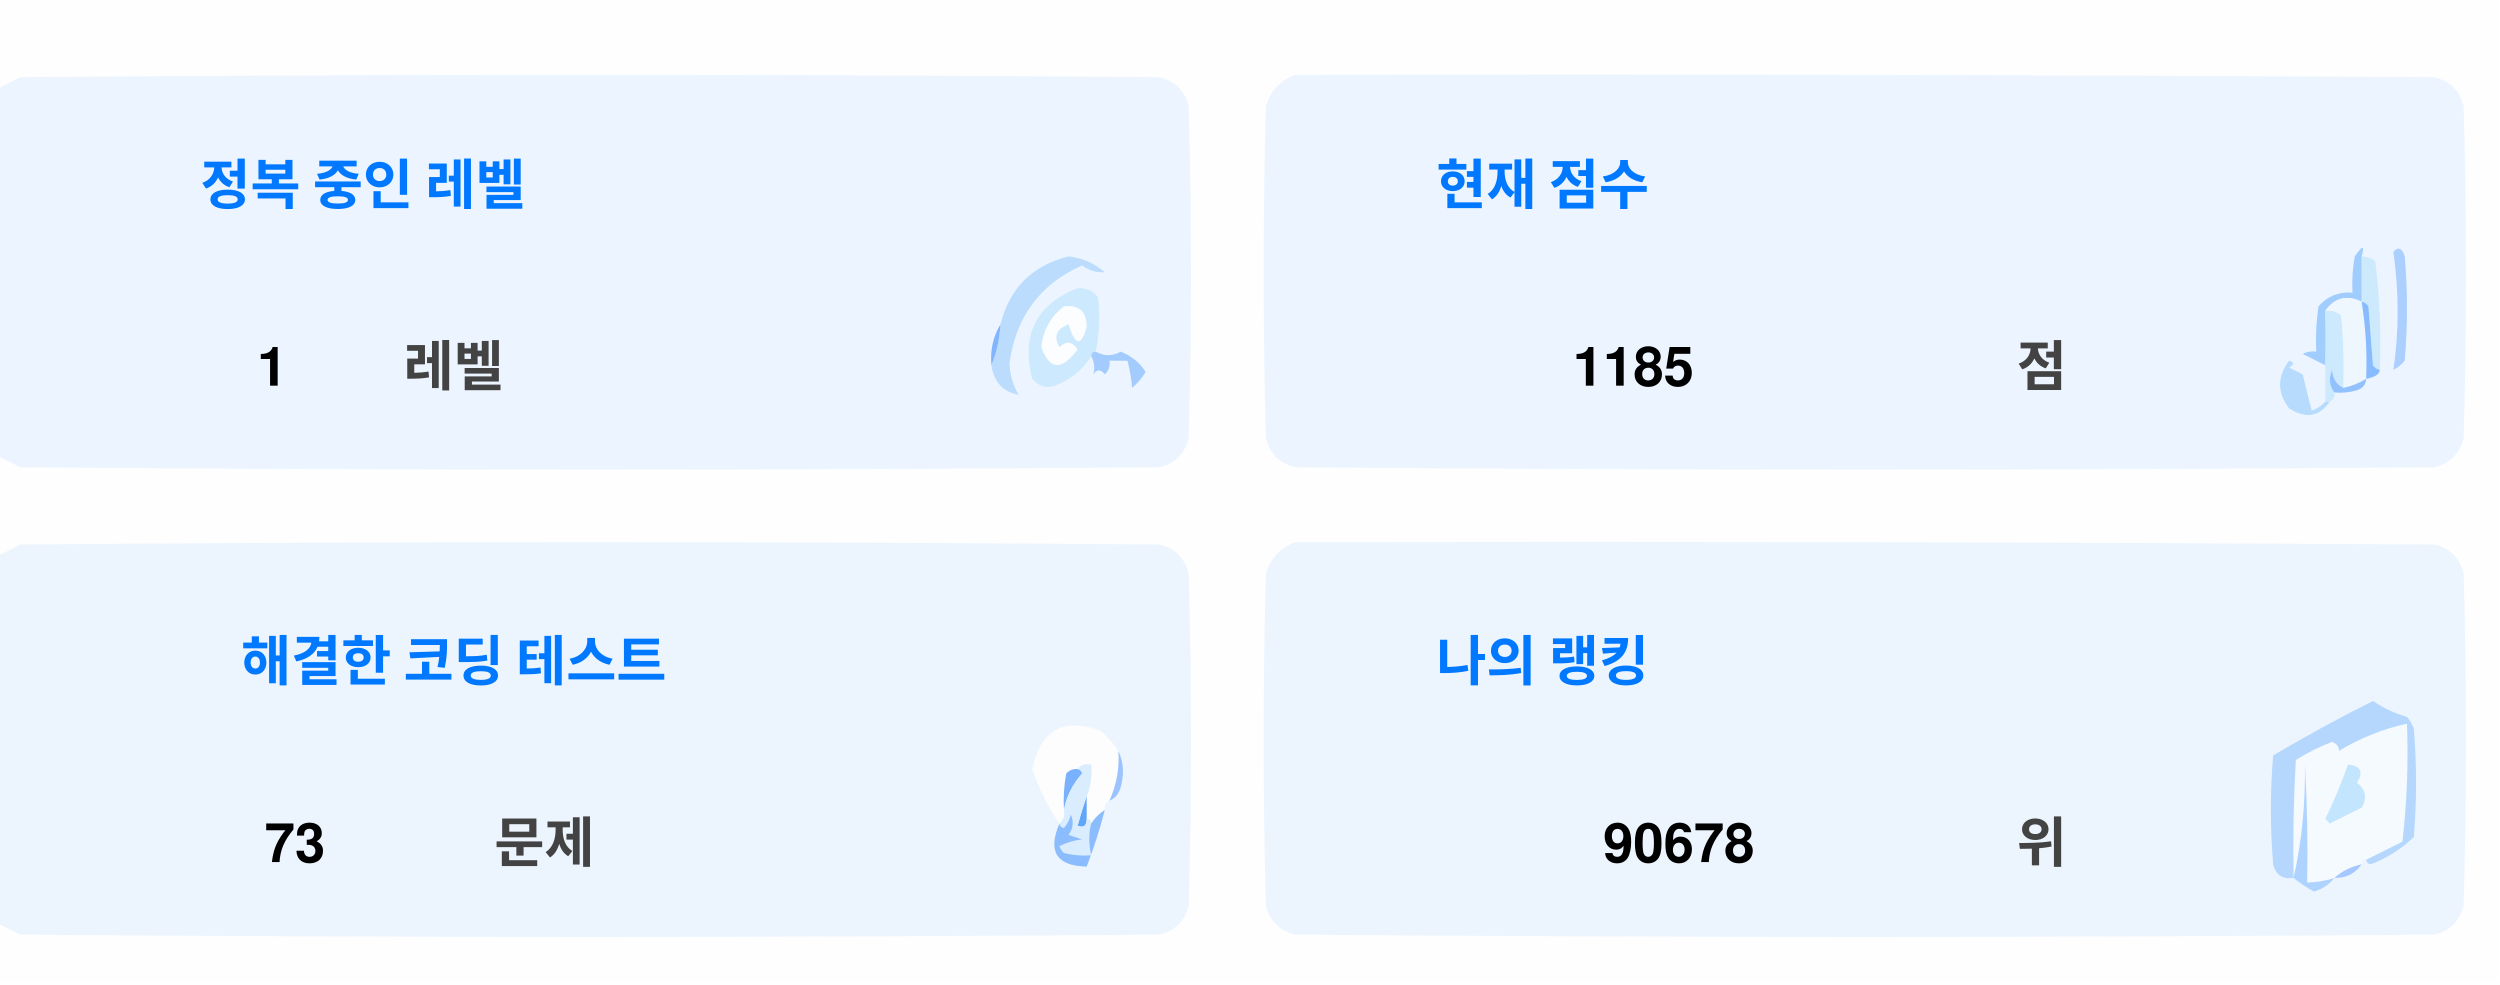
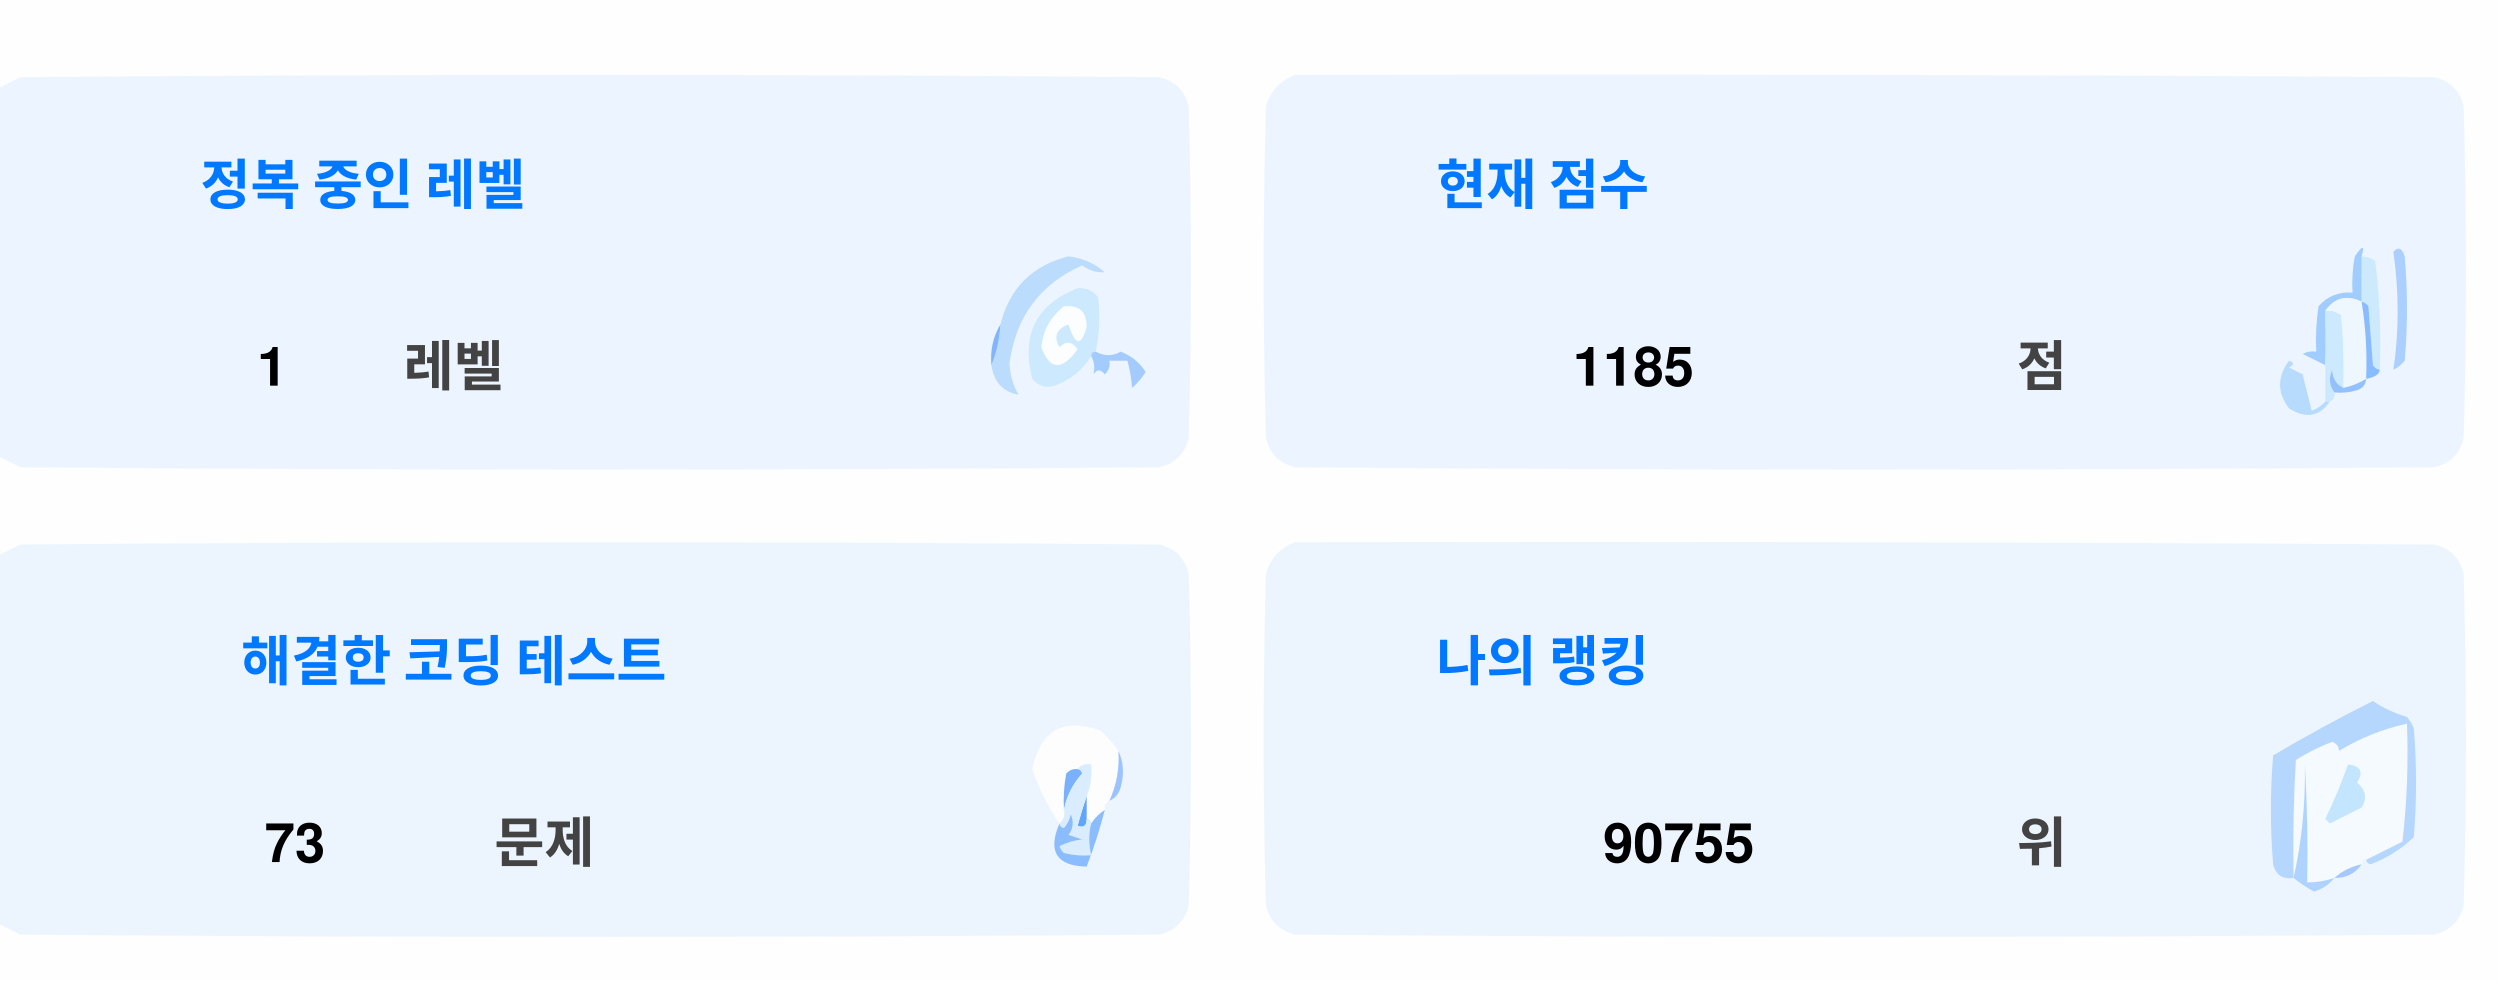
<svg xmlns="http://www.w3.org/2000/svg" version="1.1" width="551px" height="217px" style="shape-rendering:geometricPrecision; text-rendering:geometricPrecision; image-rendering:optimizeQuality; fill-rule:evenodd; clip-rule:evenodd">
  <style>.title {fill: #434343;font-size: 1rem;line-height: 1.5rem;font-weight: bold;font-family: -apple-system, BlinkMacSystemFont, Segoe UI, Helvetica, Arial, sans-serif, Apple Color Emoji, Segoe UI Emoji;}.desc {fill: #434343;font-size: 2.5rem;font-weight: bold;line-height: 1.5rem;font-family: -apple-system, BlinkMacSystemFont, Segoe UI, Helvetica, Arial, sans-serif, Apple Color Emoji, Segoe UI Emoji;}.desc-2 {fill: #434343;font-size: 1rem;font-weight: bold;line-height: 1.5rem;font-family: -apple-system, BlinkMacSystemFont, Segoe UI, Helvetica, Arial, sans-serif, Apple Color Emoji, Segoe UI Emoji;}.text, .desc {animation: twinkling 4s ease-in-out infinite;}@keyframes twinkling {40% { opacity: 1; }50% { opacity: 0.5; }60% { opacity: 1; }70% { opacity: 0.5; }80% { opacity: 1; }}</style>
  <g>
    <path style="opacity:1" fill="#fefefe" d="M -0.5,-0.5 C 183.167,-0.5 366.833,-0.5 550.5,-0.5C 550.5,71.833 550.5,144.167 550.5,216.5C 366.833,216.5 183.167,216.5 -0.5,216.5C -0.5,212.167 -0.5,207.833 -0.5,203.5C 1.14,204.32 2.807,205.153 4.5,206C 88.167,206.667 171.833,206.667 255.5,206C 259,205.167 261.167,203 262,199.5C 262.667,175.167 262.667,150.833 262,126.5C 261.167,123 259,120.833 255.5,120C 171.833,119.333 88.167,119.333 4.5,120C 2.807,120.847 1.14,121.68 -0.5,122.5C -0.5,115.167 -0.5,107.833 -0.5,100.5C 1.14,101.32 2.807,102.153 4.5,103C 88.167,103.667 171.833,103.667 255.5,103C 259,102.167 261.167,100 262,96.5C 262.667,72.167 262.667,47.833 262,23.5C 261.167,20 259,17.833 255.5,17C 171.833,16.333 88.167,16.333 4.5,17C 2.807,17.847 1.14,18.68 -0.5,19.5C -0.5,12.833 -0.5,6.167 -0.5,-0.5 Z" />
  </g>
  <g>
    <path style="opacity:1" fill="#ecf5ff" d="M -0.5,100.5 C -0.5,73.5 -0.5,46.5 -0.5,19.5C 1.14,18.68 2.807,17.847 4.5,17C 88.167,16.333 171.833,16.333 255.5,17C 259,17.833 261.167,20 262,23.5C 262.667,47.833 262.667,72.167 262,96.5C 261.167,100 259,102.167 255.5,103C 171.833,103.667 88.167,103.667 4.5,103C 2.807,102.153 1.14,101.32 -0.5,100.5 Z" />
  </g>
  <g>
    <path style="opacity:1" fill="#ecf5ff" d="M 285.5,16.5 C 369.167,16.333 452.834,16.5 536.5,17C 540,17.833 542.167,20 543,23.5C 543.667,47.833 543.667,72.167 543,96.5C 542.167,100 540,102.167 536.5,103C 452.833,103.667 369.167,103.667 285.5,103C 282,102.167 279.833,100 279,96.5C 278.333,72.167 278.333,47.833 279,23.5C 280.018,19.985 282.185,17.652 285.5,16.5 Z" />
  </g>
  <g>
    <path style="opacity:1" fill="#cdeafd" d="M 520.5,56.5 C 521.583,56.539 522.583,56.873 523.5,57.5C 524.498,65.472 524.831,73.472 524.5,81.5C 523.883,81.389 523.383,81.056 523,80.5C 522.667,76.167 522.333,71.833 522,67.5C 521.617,66.944 521.117,66.611 520.5,66.5C 520.5,63.167 520.5,59.833 520.5,56.5 Z" />
  </g>
  <g>
    <path style="opacity:1" fill="#abcfff" d="M 527.5,55.5 C 528.566,54.308 529.399,54.641 530,56.5C 530.667,64.167 530.667,71.833 530,79.5C 529.311,80.357 528.478,81.023 527.5,81.5C 528.758,73.08 528.758,64.414 527.5,55.5 Z" />
  </g>
  <g>
    <path style="opacity:1" fill="#bbdcfd" d="M 218.5,80.5 C 219.657,77.727 220.324,74.727 220.5,71.5C 222.49,63.51 227.49,58.51 235.5,56.5C 238.528,56.847 241.194,58.014 243.5,60C 241.744,60.141 240.078,59.641 238.5,58.5C 229.247,62.607 223.914,69.773 222.5,80C 222.565,82.526 223.232,84.859 224.5,87C 221.07,86.397 219.07,84.231 218.5,80.5 Z" />
  </g>
  <g>
    <path style="opacity:1" fill="#cde9fd" d="M 241.5,77.5 C 240.833,77.5 240.5,77.833 240.5,78.5C 238.628,81.529 235.961,83.695 232.5,85C 230.536,85.624 228.869,85.124 227.5,83.5C 225.021,73.791 228.354,67.124 237.5,63.5C 239.374,63.39 240.874,64.056 242,65.5C 242.497,69.524 242.331,73.524 241.5,77.5 Z" />
  </g>
  <g>
    <path style="opacity:1" fill="#fcfdfe" d="M 234.5,67.5 C 237.826,67.162 239.493,68.662 239.5,72C 238.334,76.434 237,76.267 235.5,71.5C 232.832,72.515 232.166,74.182 233.5,76.5C 235.017,75.089 236.351,75.256 237.5,77C 234.006,81.771 231.34,81.605 229.5,76.5C 229.904,72.771 231.571,69.771 234.5,67.5 Z" />
  </g>
  <g>
    <path style="opacity:1" fill="#a1ccfe" d="M 520.5,56.5 C 520.5,59.833 520.5,63.167 520.5,66.5C 517.238,64.922 514.572,65.589 512.5,68.5C 512.617,72.81 512.617,76.81 512.5,80.5C 510.86,79.68 509.193,78.847 507.5,78C 508.448,77.517 509.448,77.35 510.5,77.5C 510.335,74.15 510.502,70.817 511,67.5C 512.995,65.253 515.495,64.253 518.5,64.5C 518.336,61.813 518.503,59.146 519,56.5C 520.731,53.969 521.231,53.969 520.5,56.5 Z" />
  </g>
  <g>
    <path style="opacity:1" fill="#cde9fd" d="M 512.5,68.5 C 513.822,68.33 514.989,68.663 516,69.5C 516.499,74.823 516.666,80.156 516.5,85.5C 514.955,84.77 514.122,83.437 514,81.5C 513.22,83.387 513.387,85.054 514.5,86.5C 514.672,87.492 514.338,88.158 513.5,88.5C 513.167,88.5 512.833,88.5 512.5,88.5C 512.5,85.833 512.5,83.167 512.5,80.5C 512.617,76.81 512.617,72.81 512.5,68.5 Z" />
  </g>
  <g>
    <path style="opacity:1" fill="#eef6fe" d="M 520.5,66.5 C 521.407,72.106 521.74,77.773 521.5,83.5C 519.95,84.441 518.284,85.108 516.5,85.5C 516.666,80.156 516.499,74.823 516,69.5C 514.989,68.663 513.822,68.33 512.5,68.5C 514.572,65.589 517.238,64.922 520.5,66.5 Z" />
  </g>
  <g>
    <path style="opacity:1" fill="#88bcff" d="M 520.5,66.5 C 521.117,66.611 521.617,66.944 522,67.5C 522.333,71.833 522.667,76.167 523,80.5C 523.383,81.056 523.883,81.389 524.5,81.5C 524.445,82.469 523.445,83.136 521.5,83.5C 521.74,77.773 521.407,72.106 520.5,66.5 Z" />
  </g>
  <g>
    <path style="opacity:1" fill="#82b5fe" d="M 220.5,71.5 C 220.324,74.727 219.657,77.727 218.5,80.5C 218.215,77.171 218.882,74.171 220.5,71.5 Z" />
  </g>
  <g>
    <path style="opacity:1" fill="#a3cbfe" d="M 240.5,78.5 C 240.5,77.833 240.833,77.5 241.5,77.5C 243.391,78.536 245.224,78.536 247,77.5C 249.391,78.429 251.225,79.929 252.5,82C 251.681,83.319 250.681,84.486 249.5,85.5C 249.409,83.777 249.075,81.777 248.5,79.5C 247.167,79.5 245.833,79.5 244.5,79.5C 244.719,80.675 244.386,81.675 243.5,82.5C 242.575,81.359 241.741,81.359 241,82.5C 241.331,80.981 241.164,79.648 240.5,78.5 Z" />
  </g>
  <g>
    <path style="opacity:1" fill="#b7dbfd" d="M 512.5,88.5 C 512.833,88.5 513.167,88.5 513.5,88.5C 511.199,91.857 508.199,92.357 504.5,90C 501.872,86.535 501.872,83.035 504.5,79.5C 505.696,79.846 505.696,80.346 504.5,81C 505.5,81.5 506.5,82 507.5,82.5C 508.167,85.167 508.833,87.833 509.5,90.5C 510.739,90.058 511.739,89.391 512.5,88.5 Z" />
  </g>
  <g>
    <path style="opacity:1" fill="#92c1fe" d="M 516.5,85.5 C 518.284,85.108 519.95,84.441 521.5,83.5C 521.423,84.75 520.756,85.583 519.5,86C 517.866,86.493 516.199,86.66 514.5,86.5C 513.387,85.054 513.22,83.387 514,81.5C 514.122,83.437 514.955,84.77 516.5,85.5 Z" />
  </g>
  <g>
    <path style="opacity:1" fill="#ecf5fe" d="M -0.5,203.5 C -0.5,176.5 -0.5,149.5 -0.5,122.5C 1.14,121.68 2.807,120.847 4.5,120C 88.167,119.333 171.833,119.333 255.5,120C 259,120.833 261.167,123 262,126.5C 262.667,150.833 262.667,175.167 262,199.5C 261.167,203 259,205.167 255.5,206C 171.833,206.667 88.167,206.667 4.5,206C 2.807,205.153 1.14,204.32 -0.5,203.5 Z" />
  </g>
  <g>
    <path style="opacity:1" fill="#ecf5fe" d="M 285.5,119.5 C 369.167,119.333 452.834,119.5 536.5,120C 540,120.833 542.167,123 543,126.5C 543.667,150.833 543.667,175.167 543,199.5C 542.167,203 540,205.167 536.5,206C 452.833,206.667 369.167,206.667 285.5,206C 282,205.167 279.833,203 279,199.5C 278.333,175.167 278.333,150.833 279,126.5C 280.018,122.985 282.185,120.652 285.5,119.5 Z" />
  </g>
  <g>
    <path style="opacity:1" fill="#fdfdfe" d="M 246.5,165.5 C 246.758,169.367 246.092,173.034 244.5,176.5C 243.662,176.842 243.328,177.508 243.5,178.5C 242.272,179.306 241.272,180.306 240.5,181.5C 240.5,180.833 240.167,180.5 239.5,180.5C 239.5,178.833 239.5,177.167 239.5,175.5C 240.369,173.283 240.702,170.95 240.5,168.5C 239.209,168.263 238.209,168.596 237.5,169.5C 236.504,169.414 235.671,169.748 235,170.5C 234.503,173.146 234.336,175.813 234.5,178.5C 234.737,179.791 234.404,180.791 233.5,181.5C 230.986,177.806 228.986,173.806 227.5,169.5C 229.309,160.957 234.309,158.124 242.5,161C 244.07,162.397 245.404,163.897 246.5,165.5 Z" />
  </g>
  <g>
    <path style="opacity:1" fill="#f5faff" d="M 521.5,189.5 C 520.833,189.5 520.5,189.833 520.5,190.5C 518.181,190.992 516.181,191.992 514.5,193.5C 512.565,194.15 510.565,194.483 508.5,194.5C 508.666,185.827 508.5,177.16 508,168.5C 508.141,177.227 507.308,185.56 505.5,193.5C 505.334,184.827 505.5,176.16 506,167.5C 508.527,165.903 511.194,164.57 514,163.5C 515.011,163.892 515.511,164.559 515.5,165.5C 520.21,162.641 525.21,160.641 530.5,159.5C 530.831,168.192 530.498,176.859 529.5,185.5C 526.807,186.847 524.14,188.18 521.5,189.5 Z" />
  </g>
  <g>
    <path style="opacity:1" fill="#b6d7fd" d="M 521.5,189.5 C 524.14,188.18 526.807,186.847 529.5,185.5C 530.498,176.859 530.831,168.192 530.5,159.5C 525.21,160.641 520.21,162.641 515.5,165.5C 515.511,164.559 515.011,163.892 514,163.5C 511.194,164.57 508.527,165.903 506,167.5C 505.5,176.16 505.334,184.827 505.5,193.5C 503.089,193.863 501.589,192.863 501,190.5C 500.333,182.5 500.333,174.5 501,166.5C 508.173,162.246 515.507,158.246 523,154.5C 525.304,156.068 527.804,157.235 530.5,158C 531.126,158.75 531.626,159.584 532,160.5C 532.667,168.5 532.667,176.5 532,184.5C 529.292,187.111 526.125,189.111 522.5,190.5C 521.893,190.376 521.56,190.043 521.5,189.5 Z" />
  </g>
  <g>
    <path style="opacity:1" fill="#c3e5fe" d="M 517.5,168.5 C 520.317,168.801 520.984,170.134 519.5,172.5C 521.439,174.122 521.772,175.956 520.5,178C 518.167,179.167 515.833,180.333 513.5,181.5C 513.167,181.167 512.833,180.833 512.5,180.5C 514.414,176.515 516.081,172.515 517.5,168.5 Z" />
  </g>
  <g>
    <path style="opacity:1" fill="#7ab1fc" d="M 237.5,169.5 C 238.043,169.56 238.376,169.893 238.5,170.5C 236.395,172.836 235.062,175.503 234.5,178.5C 234.336,175.813 234.503,173.146 235,170.5C 235.671,169.748 236.504,169.414 237.5,169.5 Z" />
  </g>
  <g>
    <path style="opacity:1" fill="#afd3ff" d="M 514.5,193.5 C 513.378,194.947 511.878,195.947 510,196.5C 508.348,195.601 506.848,194.601 505.5,193.5C 507.308,185.56 508.141,177.227 508,168.5C 508.5,177.16 508.666,185.827 508.5,194.5C 510.565,194.483 512.565,194.15 514.5,193.5 Z" />
  </g>
  <g>
    <path style="opacity:1" fill="#9cc3fd" d="M 246.5,165.5 C 247.634,167.966 247.801,170.633 247,173.5C 246.623,174.942 245.79,175.942 244.5,176.5C 246.092,173.034 246.758,169.367 246.5,165.5 Z" />
  </g>
  <g>
    <path style="opacity:1" fill="#62a6fc" d="M 239.5,175.5 C 239.5,177.167 239.5,178.833 239.5,180.5C 239.483,182.028 238.816,182.528 237.5,182C 238.117,179.723 238.784,177.556 239.5,175.5 Z" />
  </g>
  <g>
    <path style="opacity:1" fill="#daedfe" d="M 237.5,169.5 C 238.209,168.596 239.209,168.263 240.5,168.5C 240.702,170.95 240.369,173.283 239.5,175.5C 238.784,177.556 238.117,179.723 237.5,182C 238.816,182.528 239.483,182.028 239.5,180.5C 240.167,180.5 240.5,180.833 240.5,181.5C 239.918,183.669 239.918,186.002 240.5,188.5C 238.473,188.662 236.473,188.495 234.5,188C 234.043,187.586 233.709,187.086 233.5,186.5C 235.078,185.702 236.744,185.202 238.5,185C 237.5,184.667 236.5,184.333 235.5,184C 236.554,182.612 236.72,181.112 236,179.5C 235.751,180.624 235.251,181.624 234.5,182.5C 233.893,182.376 233.56,182.043 233.5,181.5C 234.404,180.791 234.737,179.791 234.5,178.5C 235.062,175.503 236.395,172.836 238.5,170.5C 238.376,169.893 238.043,169.56 237.5,169.5 Z" />
  </g>
  <g>
    <path style="opacity:1" fill="#8bbcfd" d="M 243.5,178.5 C 242.395,182.803 241.062,186.969 239.5,191C 232.857,190.847 230.857,187.68 233.5,181.5C 233.56,182.043 233.893,182.376 234.5,182.5C 235.251,181.624 235.751,180.624 236,179.5C 236.72,181.112 236.554,182.612 235.5,184C 236.5,184.333 237.5,184.667 238.5,185C 236.744,185.202 235.078,185.702 233.5,186.5C 233.709,187.086 234.043,187.586 234.5,188C 236.473,188.495 238.473,188.662 240.5,188.5C 239.918,186.002 239.918,183.669 240.5,181.5C 241.272,180.306 242.272,179.306 243.5,178.5 Z" />
  </g>
  <g>
    <path style="opacity:1" fill="#a4c8ff" d="M 520.5,190.5 C 519.089,192.539 517.089,193.539 514.5,193.5C 516.181,191.992 518.181,190.992 520.5,190.5 Z" />
  </g>
  <text text-anchor="middle" x="80" y="45" class="title" style="fill:#0078ff;" stroke="#none" stroke-width="1">정복 중인 레벨</text>
  <text text-anchor="middle" x="60" y="85" class="desc" style="fill:#000000;" stroke="#none" stroke-width="1">1</text>
  <text text-anchor="middle" x="100" y="85" class="desc-2" style="fill:#434343;" stroke="#none" stroke-width="1">레벨</text>
  <text text-anchor="middle" x="340" y="45" class="title" style="fill:#0078ff;" stroke="#none" stroke-width="1">현재 점수</text>
  <text text-anchor="middle" x="360" y="85" class="desc" style="fill:#000000;" stroke="#none" stroke-width="1">1185</text>
  <text text-anchor="middle" x="450" y="85" class="desc-2" style="fill:#434343;" stroke="#none" stroke-width="1">점</text>
  <text text-anchor="middle" x="100" y="150" class="title" style="fill:#0078ff;" stroke="#none" stroke-width="1">해결한 코딩 테스트</text>
  <text text-anchor="middle" x="65" y="190" class="desc" style="fill:#000000;" stroke="#none" stroke-width="1">73</text>
  <text text-anchor="middle" x="120" y="190" class="desc-2" style="fill:#434343;" stroke="#none" stroke-width="1">문제</text>
  <text text-anchor="middle" x="340" y="150" class="title" style="fill:#0078ff;" stroke="#none" stroke-width="1">나의 랭킹</text>
-   <text text-anchor="middle" x="370" y="190" class="desc" style="fill:#000000;" stroke="#none" stroke-width="1">90678</text>
+   <text text-anchor="middle" x="370" y="190" class="desc" style="fill:#000000;" stroke="#none" stroke-width="1">90755</text>
  <text text-anchor="middle" x="450" y="190" class="desc-2" style="fill:#434343;" stroke="#none" stroke-width="1">위</text>
</svg>
